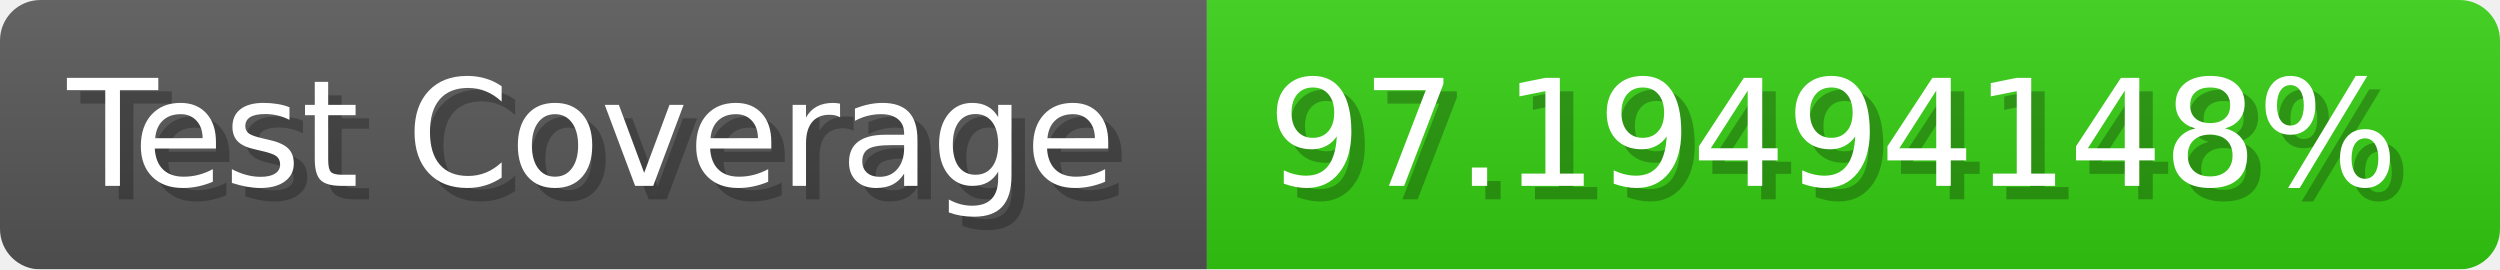
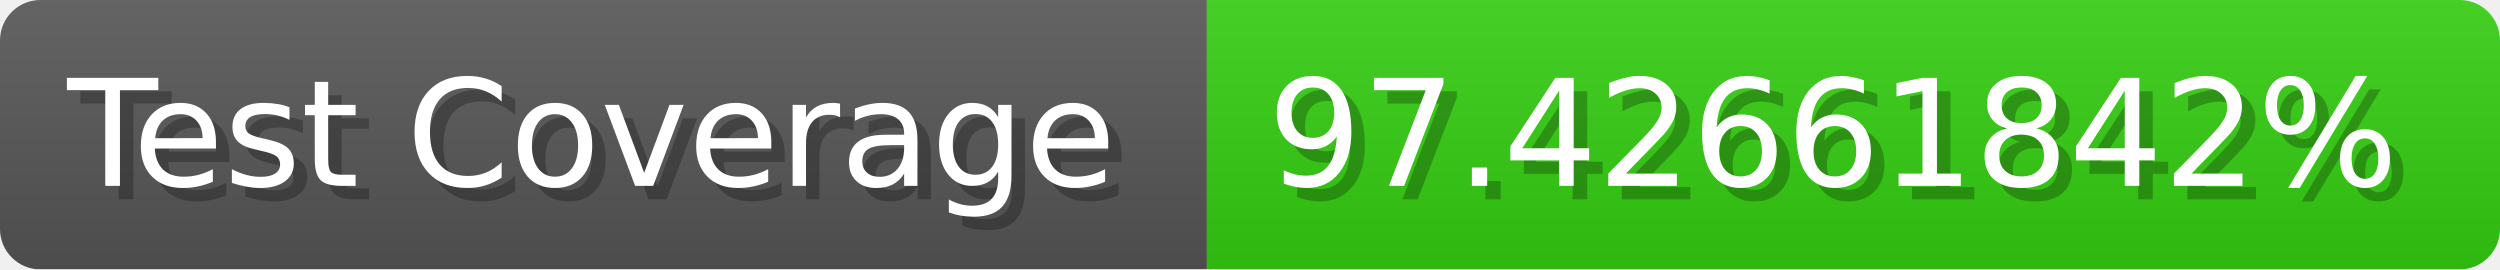
- <svg xmlns="http://www.w3.org/2000/svg" width="185.6" height="20" viewBox="0 0 1856 200" role="img" aria-label="Test Coverage: 97.19494148%">
+ <svg xmlns="http://www.w3.org/2000/svg" width="185.6" height="20" viewBox="0 0 1856 200" role="img" aria-label="Test Coverage: 97.42661842%">
  <linearGradient id="a" x2="0" y2="100%">
    <stop offset="0" stop-opacity=".1" stop-color="#EEE" />
    <stop offset="1" stop-opacity=".1" />
  </linearGradient>
  <mask id="m">
    <rect width="1856" height="200" rx="30" fill="#FFF" />
  </mask>
  <g mask="url(#m)">
    <rect width="896" height="200" fill="#555" />
    <rect width="960" height="200" fill="#3C1" x="896" />
    <rect width="1856" height="200" fill="url(#a)" />
  </g>
  <g aria-hidden="true" fill="#fff" text-anchor="start" font-family="Verdana,DejaVu Sans,sans-serif" font-size="110">
    <text x="60" y="148" textLength="796" fill="#000" opacity="0.25">Test Coverage</text>
    <text x="50" y="138" textLength="796">Test Coverage</text>
-     <text x="951" y="148" textLength="860" fill="#000" opacity="0.25">97.19494148%</text>
-     <text x="941" y="138" textLength="860">97.19494148%</text>
+     <text x="951" y="148" textLength="860" fill="#000" opacity="0.25">97.42661842%</text>
+     <text x="941" y="138" textLength="860">97.42661842%</text>
  </g>
</svg>
